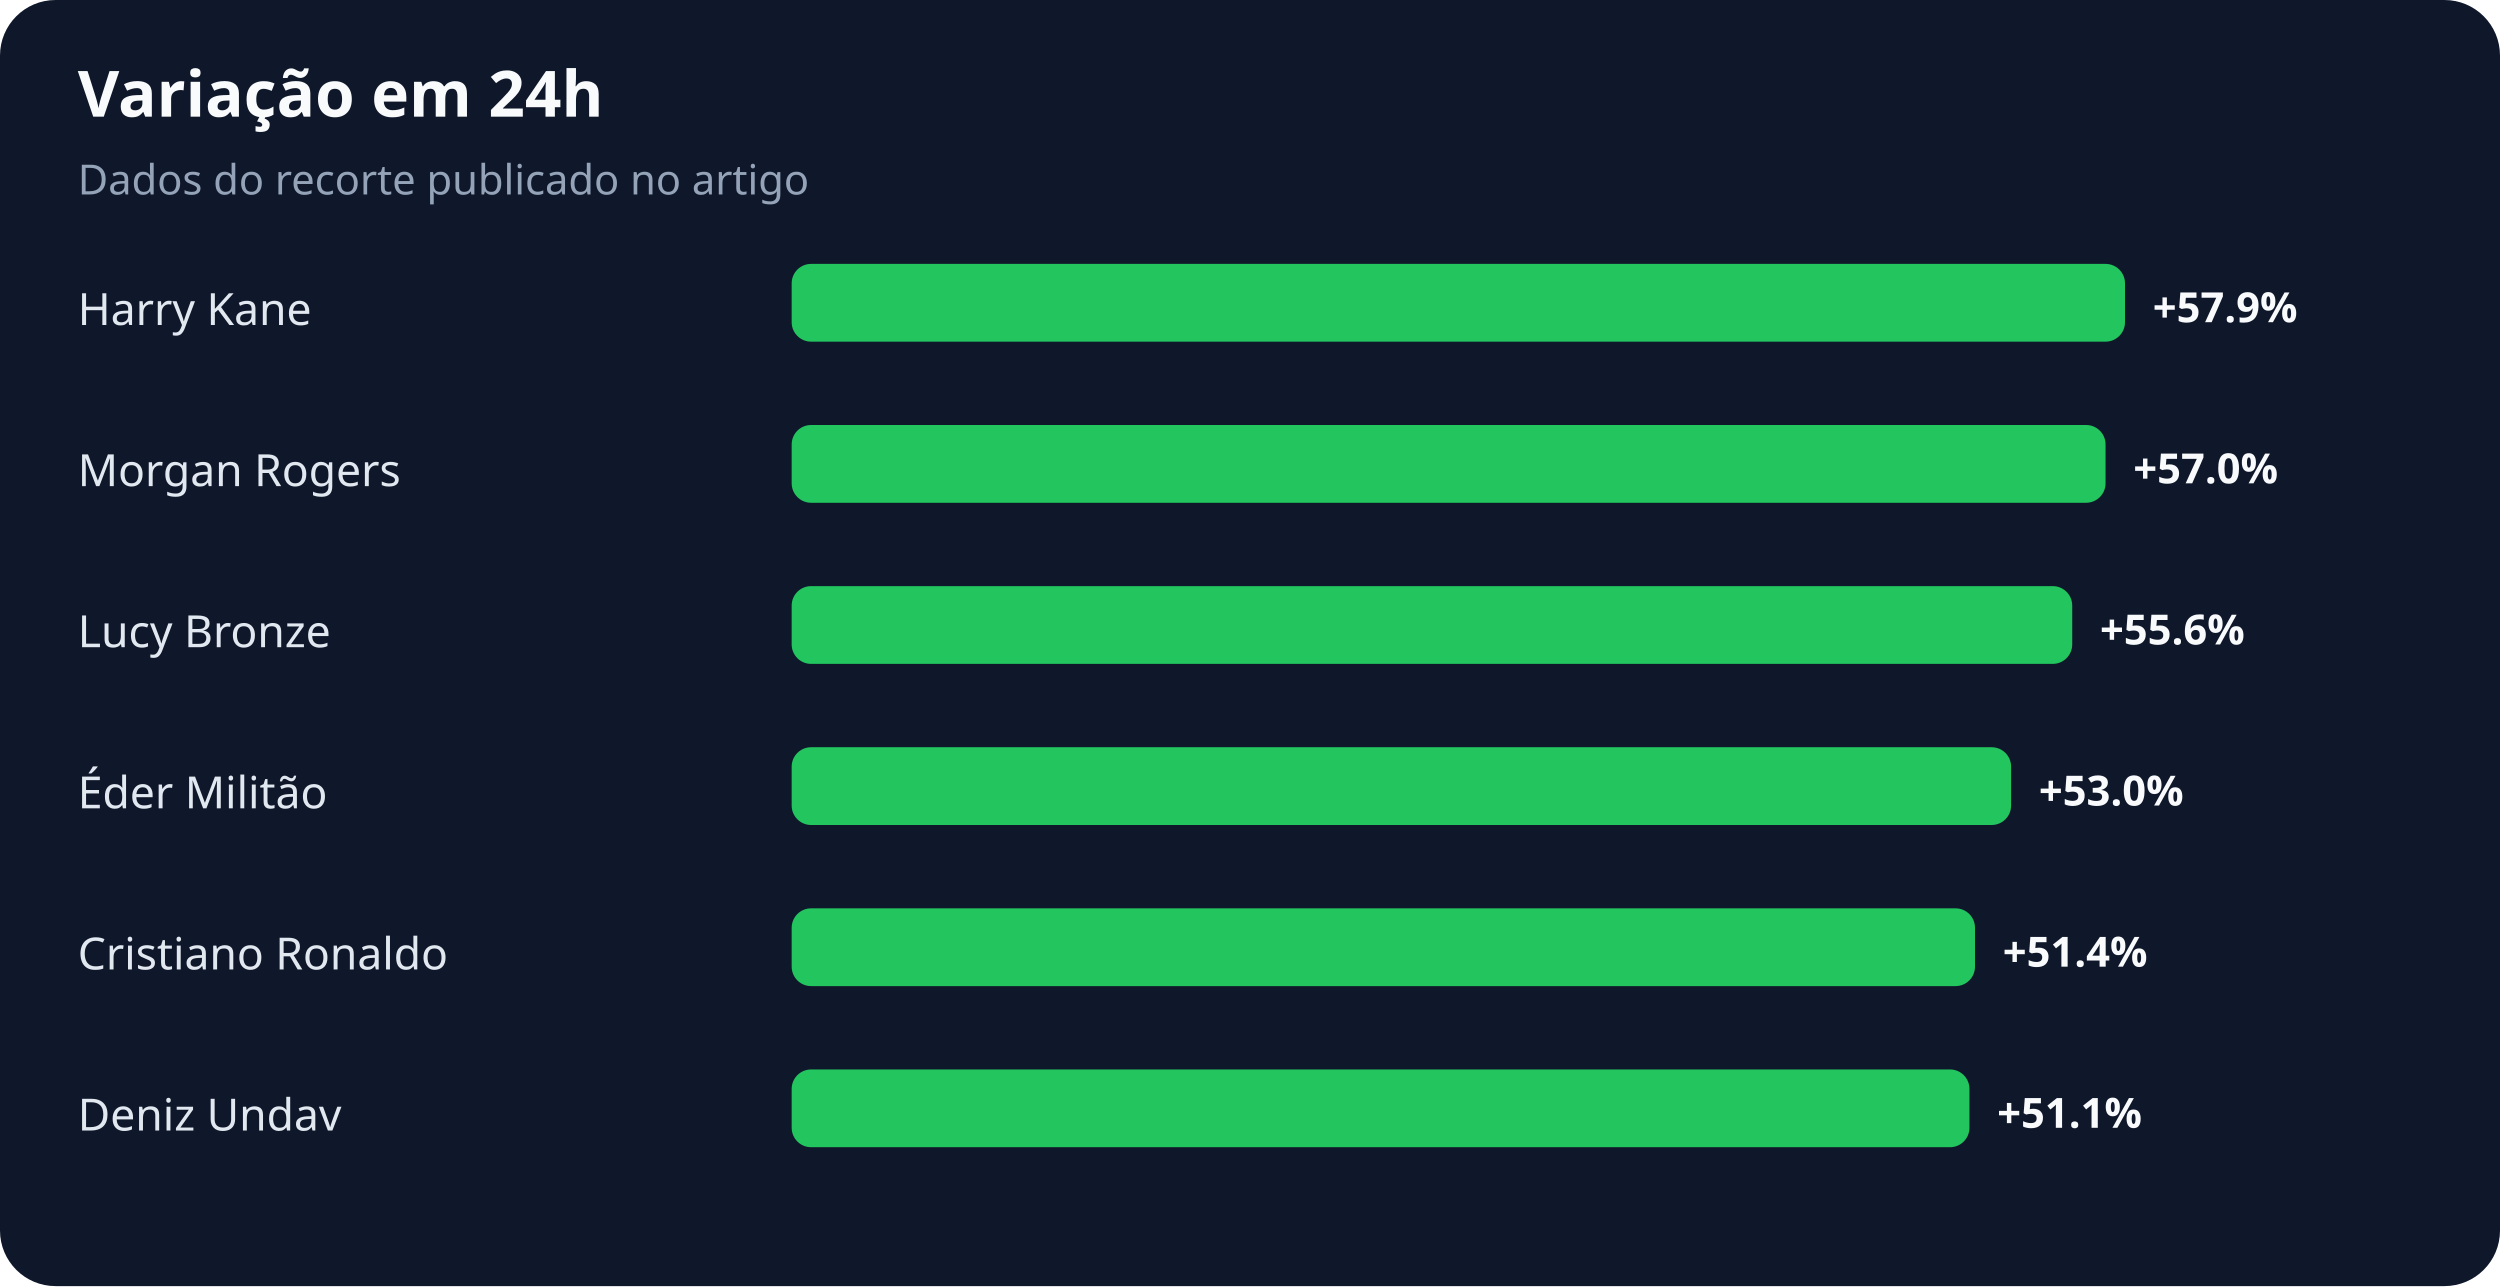
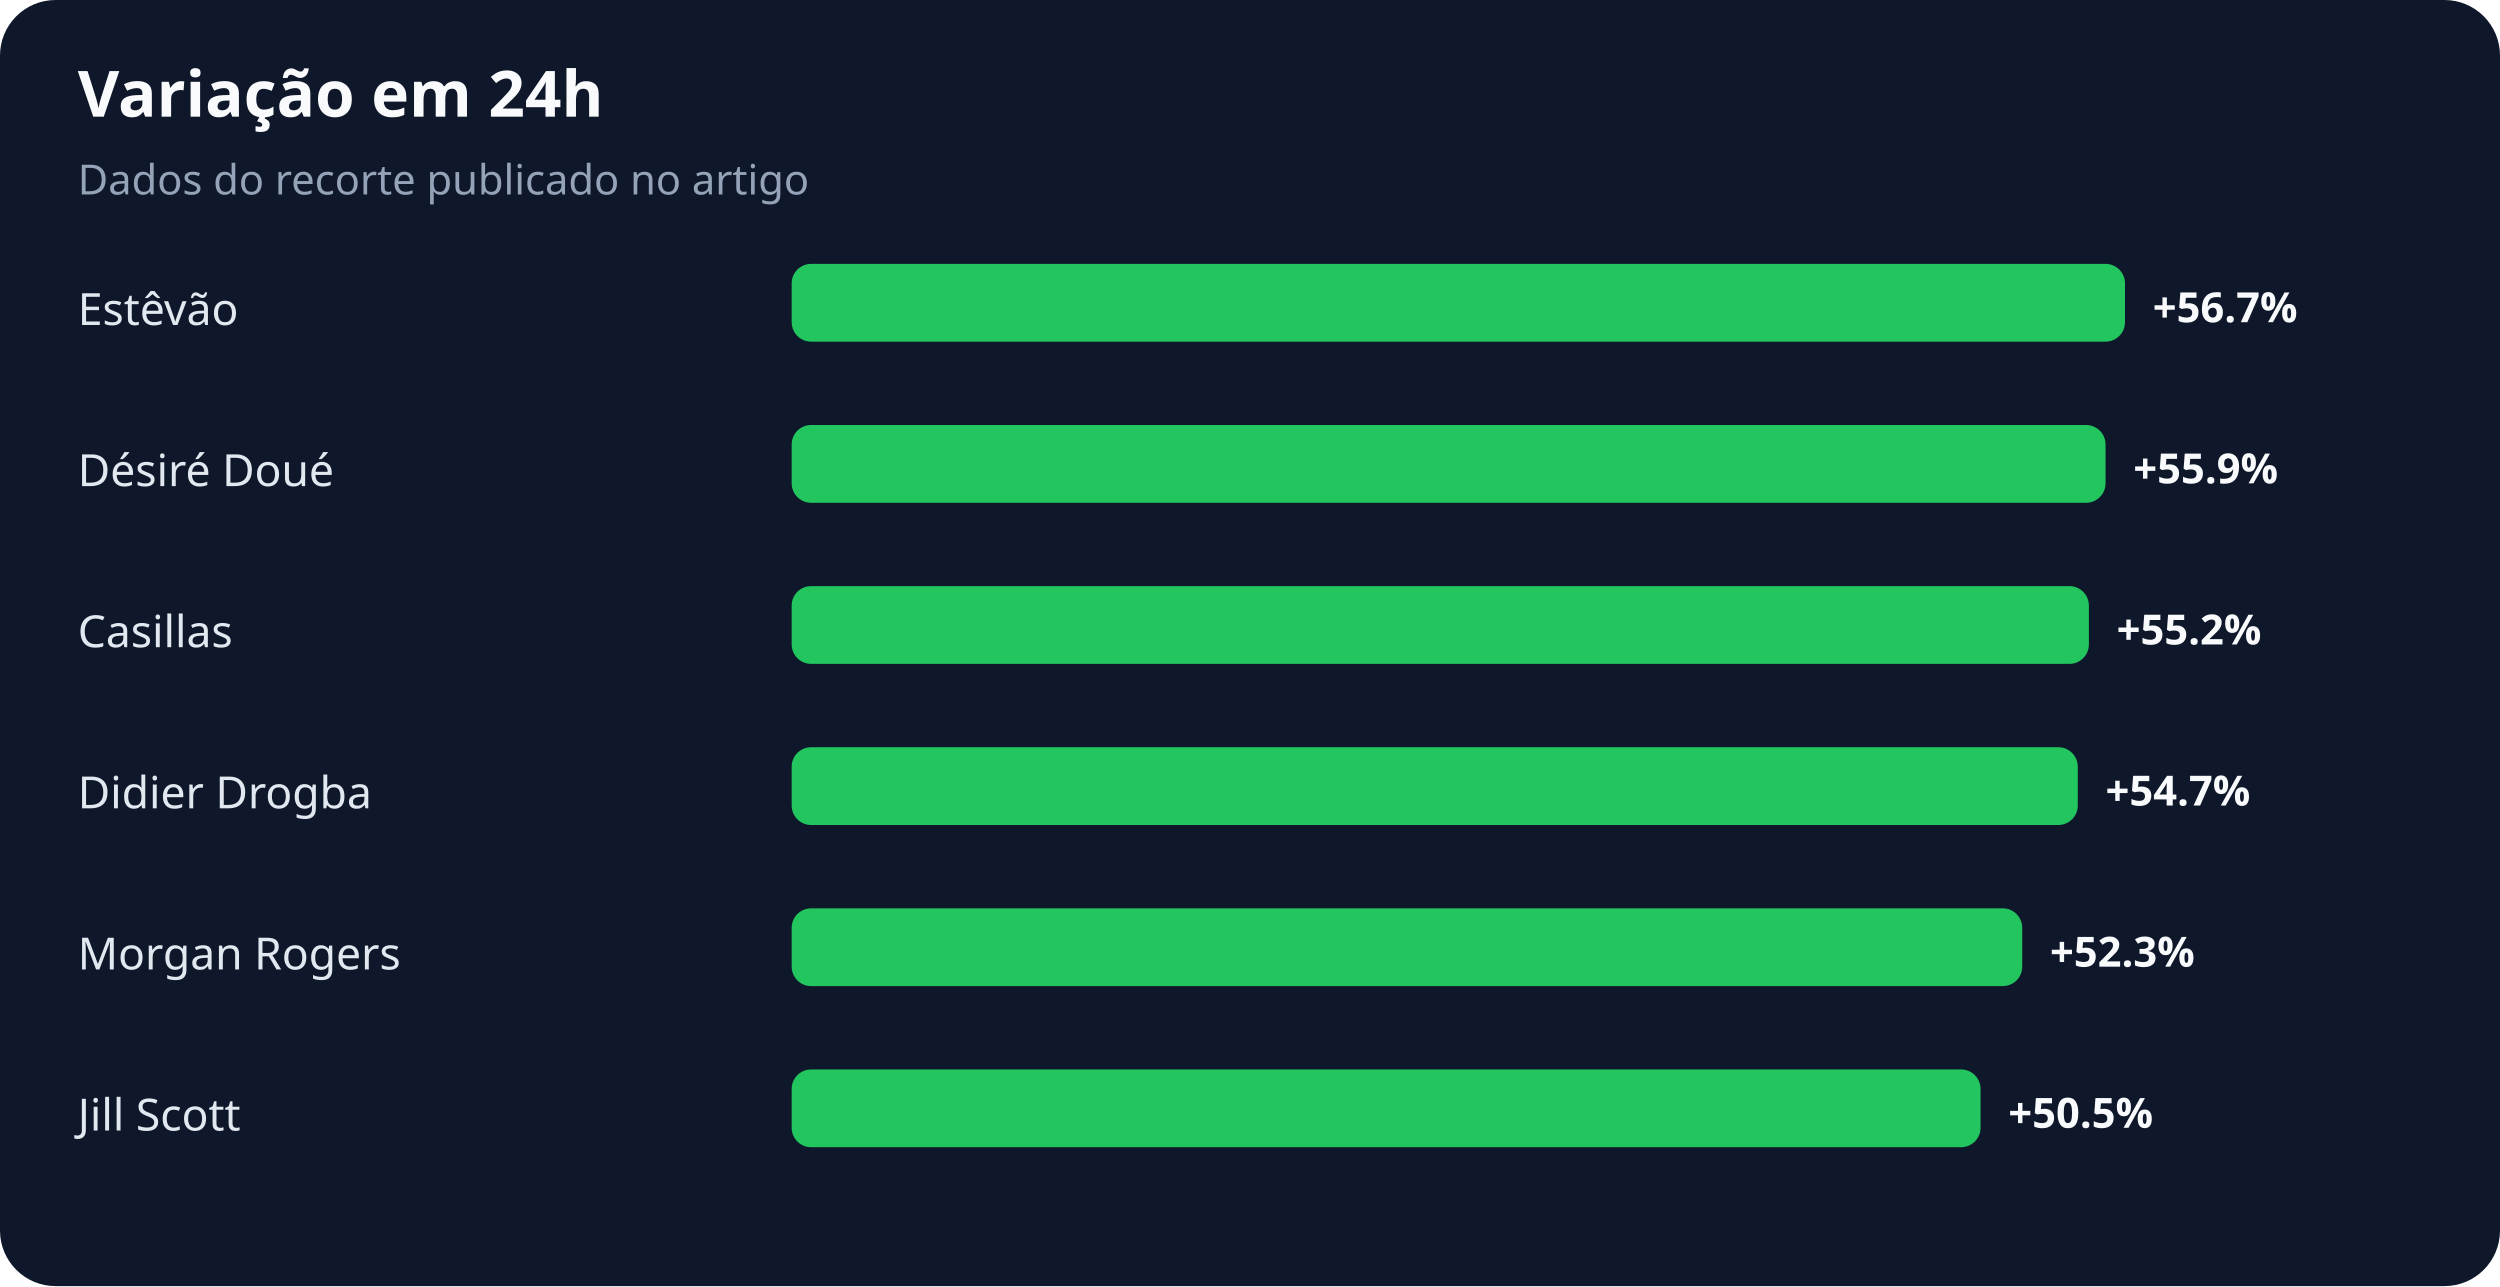
<svg xmlns="http://www.w3.org/2000/svg" width="900" height="463" viewBox="0 0 900 463" role="img" aria-labelledby="title desc">
  <rect width="100%" height="100%" rx="20" fill="#0f172a" />
  <text x="28" y="42" fill="#f8fafc" font-family="system-ui,sans-serif" font-size="23" font-weight="700">Variação em 24h</text>
  <text x="28" y="70" fill="#94a3b8" font-family="system-ui,sans-serif" font-size="15">Dados do recorte publicado no artigo</text>
-   <text x="28" y="117" fill="#e2e8f0" font-family="system-ui,sans-serif" font-size="16">Harry Kane</text>
+   <text x="28" y="117" fill="#e2e8f0" font-family="system-ui,sans-serif" font-size="16">Estêvão</text>
  <rect x="285" y="95" width="480" height="28" rx="7" fill="#22c55e" />
-   <text x="775" y="116" fill="#f8fafc" font-family="system-ui,sans-serif" font-size="15" font-weight="700">+57.9%</text>
-   <text x="28" y="175" fill="#e2e8f0" font-family="system-ui,sans-serif" font-size="16">Morgan Rogers</text>
+   <text x="775" y="116" fill="#f8fafc" font-family="system-ui,sans-serif" font-size="15" font-weight="700">+56.7%</text>
+   <text x="28" y="175" fill="#e2e8f0" font-family="system-ui,sans-serif" font-size="16">Désiré Doué</text>
  <rect x="285" y="153" width="473" height="28" rx="7" fill="#22c55e" />
-   <text x="768" y="174" fill="#f8fafc" font-family="system-ui,sans-serif" font-size="15" font-weight="700">+57.0%</text>
-   <text x="28" y="233" fill="#e2e8f0" font-family="system-ui,sans-serif" font-size="16">Lucy Bronze</text>
-   <rect x="285" y="211" width="461" height="28" rx="7" fill="#22c55e" />
-   <text x="756" y="232" fill="#f8fafc" font-family="system-ui,sans-serif" font-size="15" font-weight="700">+55.6%</text>
-   <text x="28" y="291" fill="#e2e8f0" font-family="system-ui,sans-serif" font-size="16">Éder Militão</text>
-   <rect x="285" y="269" width="439" height="28" rx="7" fill="#22c55e" />
-   <text x="734" y="290" fill="#f8fafc" font-family="system-ui,sans-serif" font-size="15" font-weight="700">+53.0%</text>
-   <text x="28" y="349" fill="#e2e8f0" font-family="system-ui,sans-serif" font-size="16">Cristiano Ronaldo</text>
-   <rect x="285" y="327" width="426" height="28" rx="7" fill="#22c55e" />
-   <text x="721" y="348" fill="#f8fafc" font-family="system-ui,sans-serif" font-size="15" font-weight="700">+51.4%</text>
-   <text x="28" y="407" fill="#e2e8f0" font-family="system-ui,sans-serif" font-size="16">Deniz Undav</text>
-   <rect x="285" y="385" width="424" height="28" rx="7" fill="#22c55e" />
-   <text x="719" y="406" fill="#f8fafc" font-family="system-ui,sans-serif" font-size="15" font-weight="700">+51.1%</text>
+   <text x="768" y="174" fill="#f8fafc" font-family="system-ui,sans-serif" font-size="15" font-weight="700">+55.9%</text>
+   <text x="28" y="233" fill="#e2e8f0" font-family="system-ui,sans-serif" font-size="16">Casillas</text>
+   <rect x="285" y="211" width="467" height="28" rx="7" fill="#22c55e" />
+   <text x="762" y="232" fill="#f8fafc" font-family="system-ui,sans-serif" font-size="15" font-weight="700">+55.2%</text>
+   <text x="28" y="291" fill="#e2e8f0" font-family="system-ui,sans-serif" font-size="16">Didier Drogba</text>
+   <rect x="285" y="269" width="463" height="28" rx="7" fill="#22c55e" />
+   <text x="758" y="290" fill="#f8fafc" font-family="system-ui,sans-serif" font-size="15" font-weight="700">+54.7%</text>
+   <text x="28" y="349" fill="#e2e8f0" font-family="system-ui,sans-serif" font-size="16">Morgan Rogers</text>
+   <rect x="285" y="327" width="443" height="28" rx="7" fill="#22c55e" />
+   <text x="738" y="348" fill="#f8fafc" font-family="system-ui,sans-serif" font-size="15" font-weight="700">+52.3%</text>
+   <text x="28" y="407" fill="#e2e8f0" font-family="system-ui,sans-serif" font-size="16">Jill Scott</text>
+   <rect x="285" y="385" width="428" height="28" rx="7" fill="#22c55e" />
+   <text x="723" y="406" fill="#f8fafc" font-family="system-ui,sans-serif" font-size="15" font-weight="700">+50.5%</text>
</svg>
